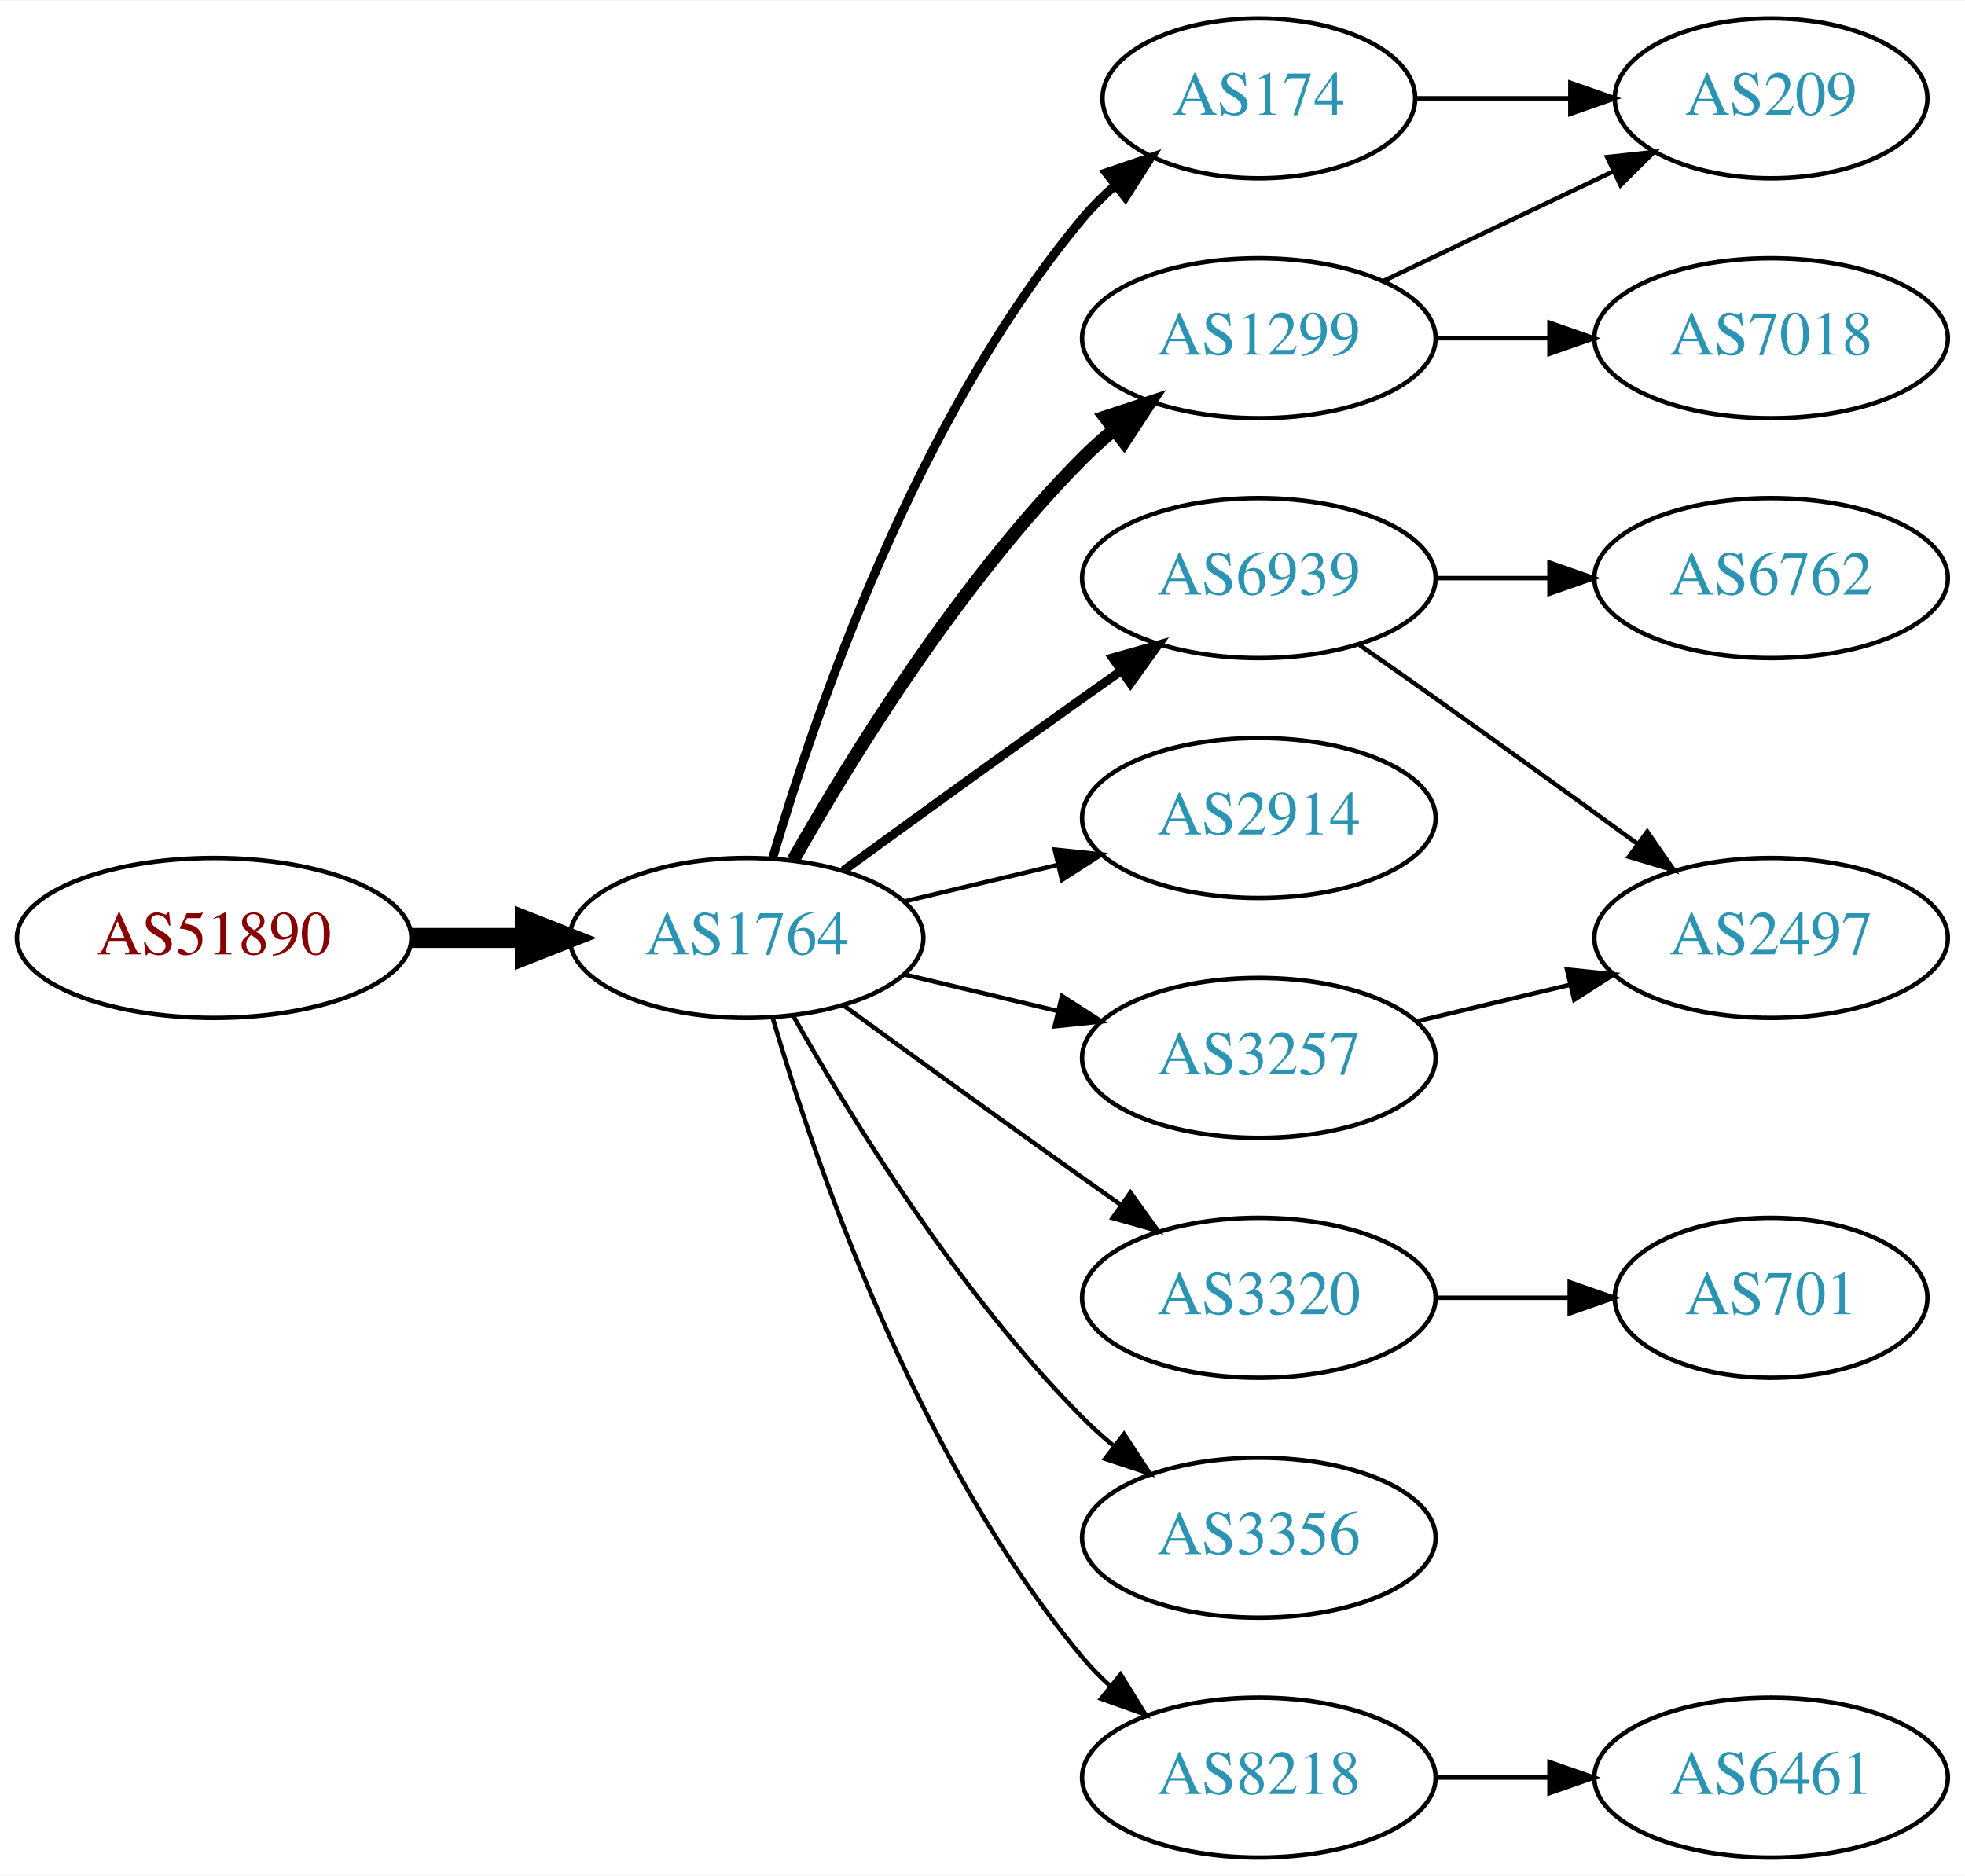
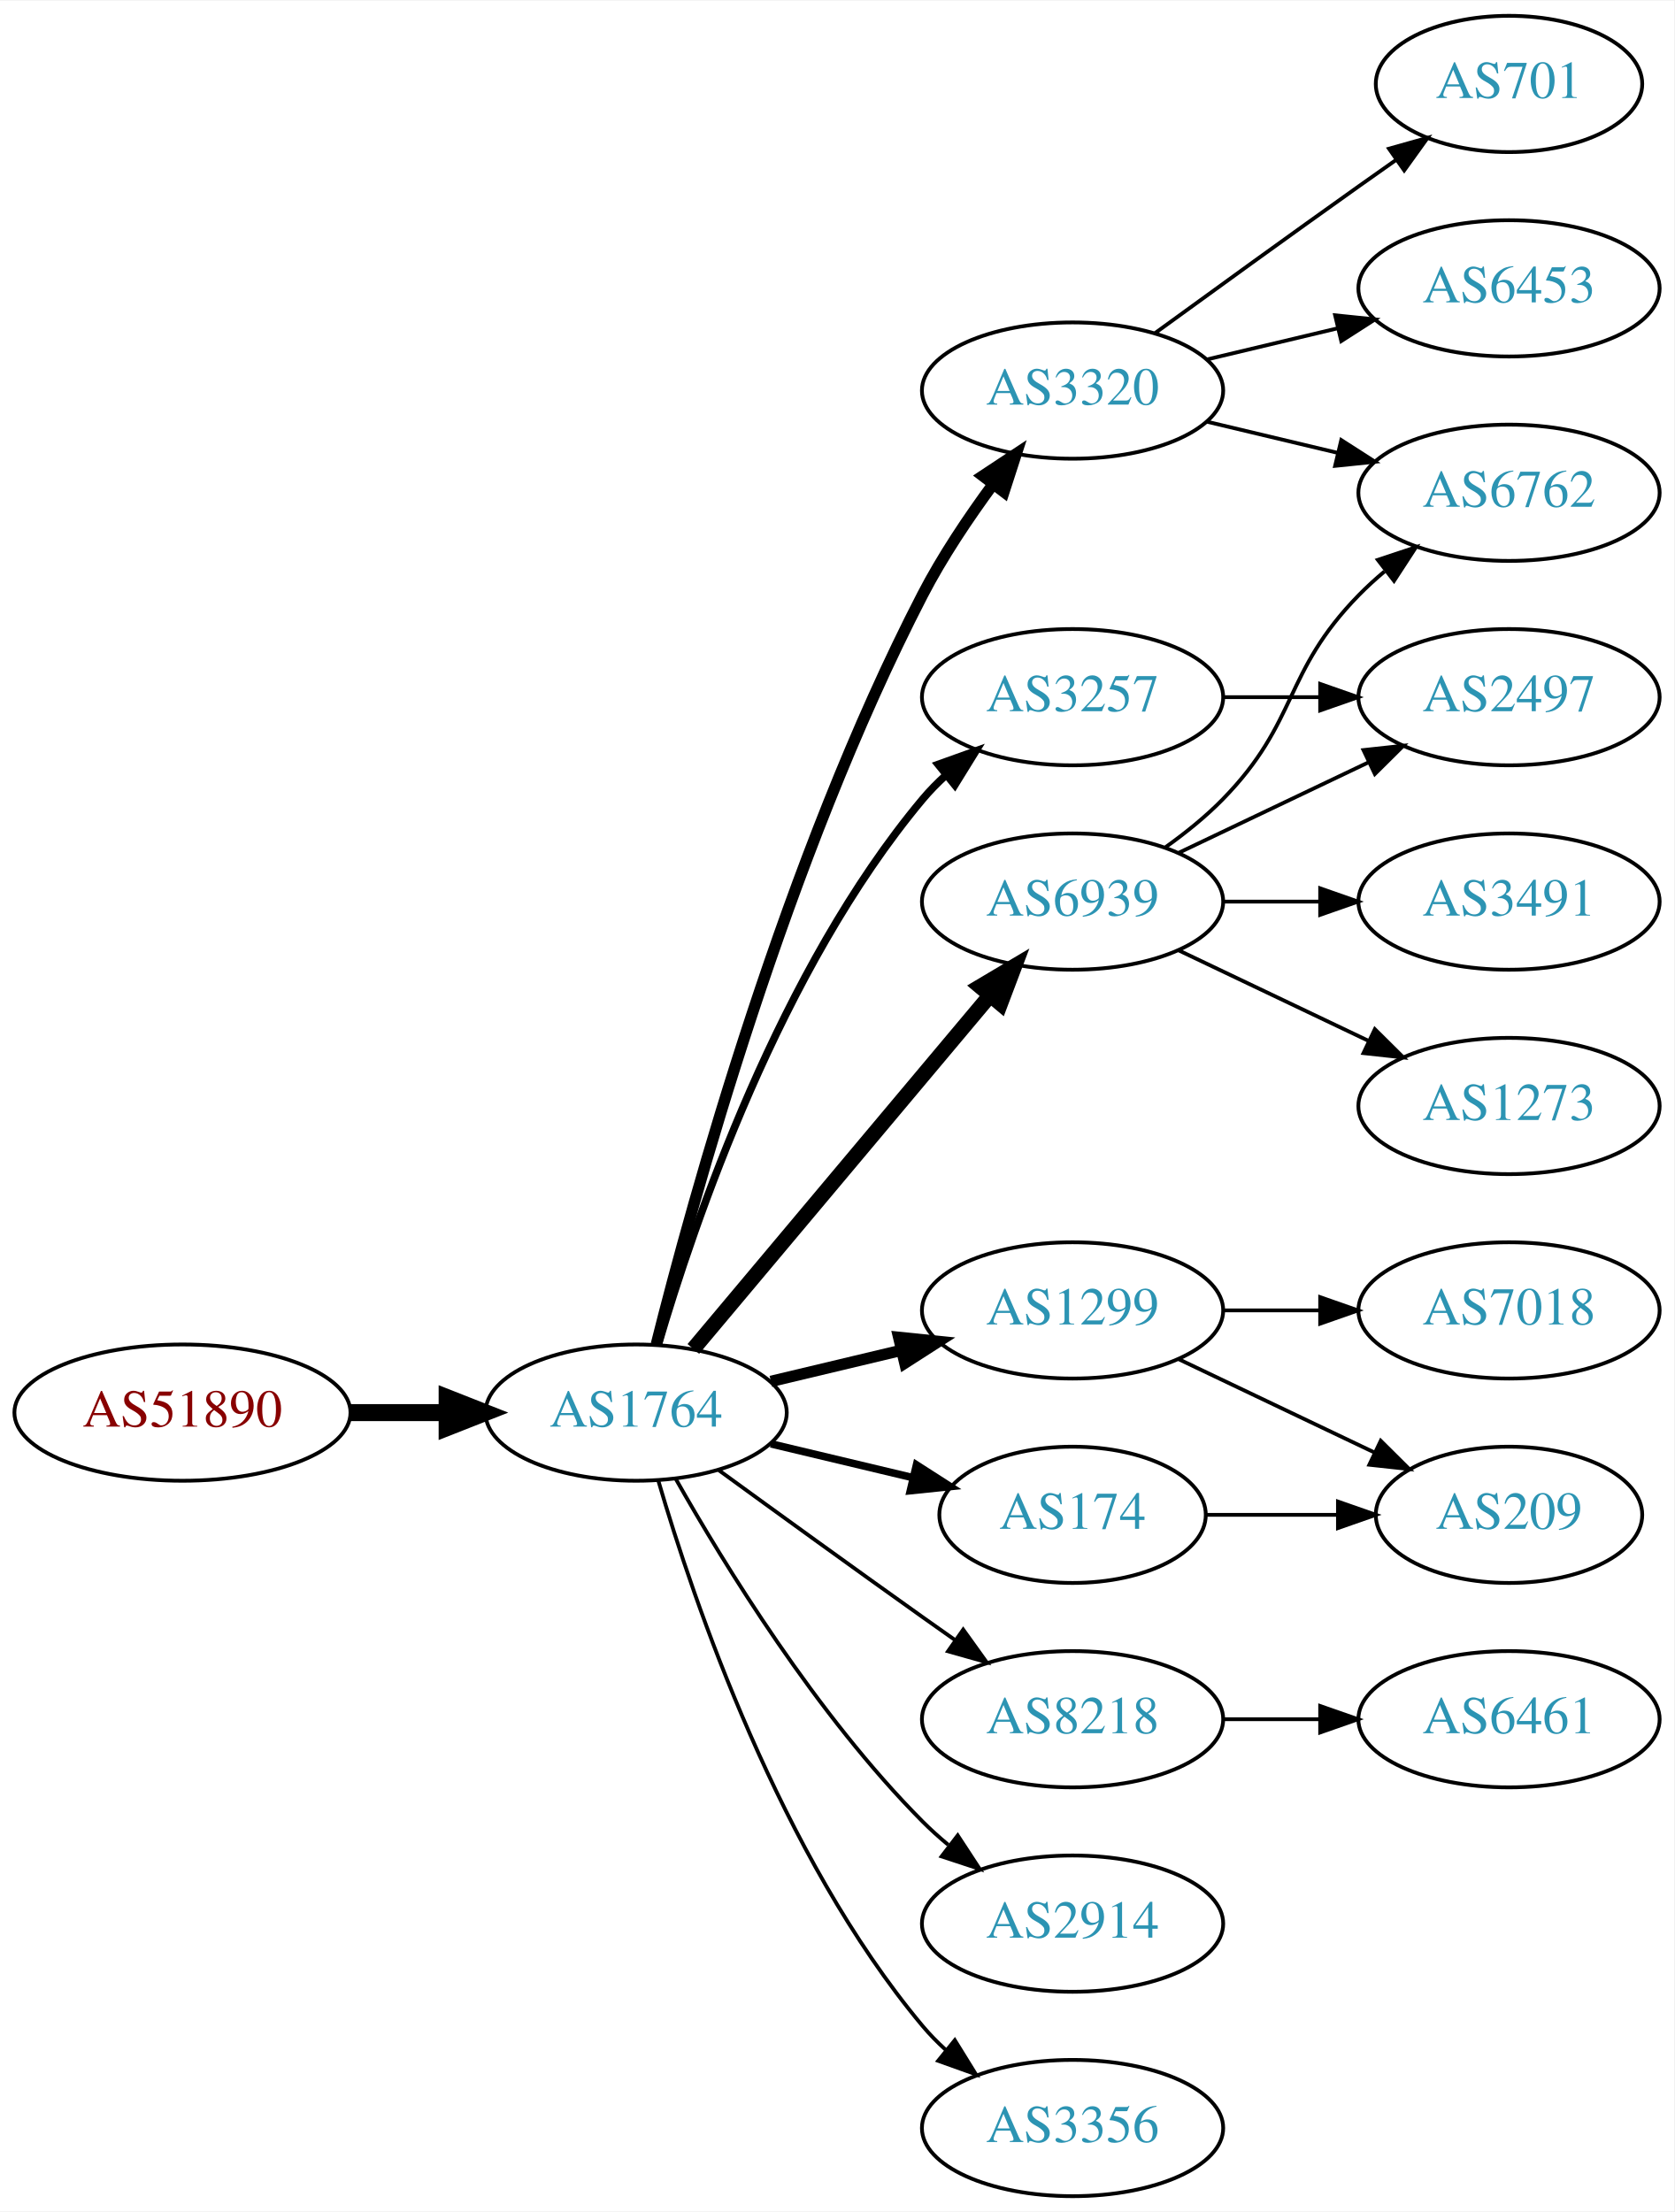
- <svg xmlns="http://www.w3.org/2000/svg" xmlns:xlink="http://www.w3.org/1999/xlink" width="442pt" height="422pt" viewBox="0.00 0.00 442.27 422.00">
-   <g id="graph0" class="graph" transform="scale(1 1) rotate(0) translate(4 418)">
-     <polygon fill="white" stroke="none" points="-4,4 -4,-418 438.271,-418 438.271,4 -4,4" />
+ <svg xmlns="http://www.w3.org/2000/svg" xmlns:xlink="http://www.w3.org/1999/xlink" width="442pt" height="584pt" viewBox="0.00 0.00 442.27 584.00">
+   <g id="graph0" class="graph" transform="scale(1 1) rotate(0) translate(4 580)">
+     <polygon fill="white" stroke="none" points="-4,4 -4,-580 438.271,-580 438.271,4 -4,4" />
    <g id="node1" class="node">
      <g id="a_node1">
        <a xlink:href="/asn/51890" xlink:title="AS51890 ~ Mayr-Melnhof Karton GmbH [AT]">
          <ellipse fill="#ffffff" stroke="black" cx="44.196" cy="-207" rx="44.393" ry="18" />
          <text text-anchor="middle" x="44.196" y="-203.3" font-family="Times,serif" font-size="14.00" fill="#880000">AS51890</text>
        </a>
      </g>
    </g>
    <g id="node2" class="node">
      <g id="a_node2">
        <a xlink:href="/asn/1764" xlink:title="AS1764 ~ NEXTLAYER-AS [AT]">
          <ellipse fill="#ffffff" stroke="black" cx="164.039" cy="-207" rx="39.794" ry="18" />
          <text text-anchor="middle" x="164.039" y="-203.3" font-family="Times,serif" font-size="14.00" fill="#2c94b3">AS1764</text>
        </a>
      </g>
    </g>
    <g id="edge1" class="edge">
      <path fill="none" stroke="black" stroke-width="4.5" d="M88.407,-207C96.72,-207 105.482,-207 113.965,-207" />
      <polygon fill="black" stroke="black" stroke-width="4.5" points="114.123,-210.938 124.123,-207 114.123,-203.063 114.123,-210.938" />
    </g>
    <g id="node3" class="node">
      <g id="a_node3">
-         <a xlink:href="/asn/174" xlink:title="AS174 ~ Cogent Communications [US]">
-           <ellipse fill="#ffffff" stroke="black" cx="279.332" cy="-396" rx="35.194" ry="18" />
-           <text text-anchor="middle" x="279.332" y="-392.3" font-family="Times,serif" font-size="14.00" fill="#2c94b3">AS174</text>
+         <a xlink:href="/asn/3320" xlink:title="AS3320 ~ DTAG [DE]">
+           <ellipse fill="#ffffff" stroke="black" cx="279.332" cy="-477" rx="39.794" ry="18" />
+           <text text-anchor="middle" x="279.332" y="-473.3" font-family="Times,serif" font-size="14.00" fill="#2c94b3">AS3320</text>
        </a>
      </g>
    </g>
    <g id="edge2" class="edge">
-       <path fill="none" stroke="black" stroke-width="2" d="M169.913,-225.002C179.227,-256.844 202.043,-323.981 239.685,-369 241.838,-371.574 244.292,-374.017 246.896,-376.303" />
-       <polygon fill="black" stroke="black" stroke-width="2" points="244.98,-379.249 255.007,-382.672 249.303,-373.743 244.98,-379.249" />
+       <path fill="none" stroke="black" stroke-width="3" d="M169.388,-225.066C178.942,-263.082 203.803,-353.561 239.685,-423 244.899,-433.09 251.823,-443.411 258.369,-452.291" />
+       <polygon fill="black" stroke="black" stroke-width="3" points="255.625,-454.464 264.461,-460.309 261.198,-450.229 255.625,-454.464" />
    </g>
    <g id="node4" class="node">
      <g id="a_node4">
-         <a xlink:href="/asn/6939" xlink:title="AS6939 ~ Hurricane Electric LLC [US]">
-           <ellipse fill="#ffffff" stroke="black" cx="279.332" cy="-288" rx="39.794" ry="18" />
-           <text text-anchor="middle" x="279.332" y="-284.3" font-family="Times,serif" font-size="14.00" fill="#2c94b3">AS6939</text>
+         <a xlink:href="/asn/1299" xlink:title="AS1299 ~ Telia Carrier [EU]">
+           <ellipse fill="#ffffff" stroke="black" cx="279.332" cy="-234" rx="39.794" ry="18" />
+           <text text-anchor="middle" x="279.332" y="-230.3" font-family="Times,serif" font-size="14.00" fill="#2c94b3">AS1299</text>
        </a>
      </g>
    </g>
    <g id="edge3" class="edge">
-       <path fill="none" stroke="black" stroke-width="2" d="M185.887,-222.222C200.821,-233.091 221.435,-248.025 239.685,-261 242.506,-263.005 245.449,-265.085 248.397,-267.159" />
-       <polygon fill="black" stroke="black" stroke-width="2" points="246.424,-270.05 256.621,-272.926 250.443,-264.319 246.424,-270.05" />
+       <path fill="none" stroke="black" stroke-width="3" d="M199.646,-215.248C210.517,-217.838 222.671,-220.735 234.114,-223.462" />
+       <polygon fill="black" stroke="black" stroke-width="3" points="233.397,-226.889 243.936,-225.803 235.02,-220.08 233.397,-226.889" />
    </g>
    <g id="node5" class="node">
      <g id="a_node5">
-         <a xlink:href="/asn/1299" xlink:title="AS1299 ~ Telia Carrier [EU]">
-           <ellipse fill="#ffffff" stroke="black" cx="279.332" cy="-342" rx="39.794" ry="18" />
-           <text text-anchor="middle" x="279.332" y="-338.3" font-family="Times,serif" font-size="14.00" fill="#2c94b3">AS1299</text>
+         <a xlink:href="/asn/8218" xlink:title="AS8218 ~ legacy Neotelecoms [FR]">
+           <ellipse fill="#ffffff" stroke="black" cx="279.332" cy="-126" rx="39.794" ry="18" />
+           <text text-anchor="middle" x="279.332" y="-122.3" font-family="Times,serif" font-size="14.00" fill="#2c94b3">AS8218</text>
        </a>
      </g>
    </g>
    <g id="edge4" class="edge">
-       <path fill="none" stroke="black" stroke-width="3" d="M174.498,-224.49C187.28,-247.096 211.712,-286.886 239.685,-315 241.796,-317.121 244.092,-319.188 246.477,-321.171" />
-       <polygon fill="black" stroke="black" stroke-width="3" points="244.73,-324.242 254.793,-327.556 248.993,-318.69 244.73,-324.242" />
+       <path fill="none" stroke="black" d="M185.887,-191.778C200.821,-180.909 221.435,-165.975 239.685,-153 242.506,-150.995 245.449,-148.915 248.397,-146.841" />
+       <polygon fill="black" stroke="black" points="250.443,-149.681 256.621,-141.074 246.424,-143.95 250.443,-149.681" />
    </g>
    <g id="node6" class="node">
      <g id="a_node6">
-         <a xlink:href="/asn/2914" xlink:title="AS2914 ~ NTT America, Inc. [US]">
-           <ellipse fill="#ffffff" stroke="black" cx="279.332" cy="-234" rx="39.794" ry="18" />
-           <text text-anchor="middle" x="279.332" y="-230.3" font-family="Times,serif" font-size="14.00" fill="#2c94b3">AS2914</text>
+         <a xlink:href="/asn/174" xlink:title="AS174 ~ Cogent Communications [US]">
+           <ellipse fill="#ffffff" stroke="black" cx="279.332" cy="-180" rx="35.194" ry="18" />
+           <text text-anchor="middle" x="279.332" y="-176.3" font-family="Times,serif" font-size="14.00" fill="#2c94b3">AS174</text>
        </a>
      </g>
    </g>
    <g id="edge5" class="edge">
-       <path fill="none" stroke="black" d="M199.646,-215.248C210.517,-217.838 222.671,-220.735 234.114,-223.462" />
-       <polygon fill="black" stroke="black" points="233.397,-226.889 243.936,-225.803 235.02,-220.08 233.397,-226.889" />
+       <path fill="none" stroke="black" stroke-width="2" d="M199.646,-198.752C211.44,-195.942 224.745,-192.771 237.013,-189.847" />
+       <polygon fill="black" stroke="black" stroke-width="2" points="238.101,-193.186 247.018,-187.463 236.479,-186.376 238.101,-193.186" />
    </g>
    <g id="node7" class="node">
      <g id="a_node7">
-         <a xlink:href="/asn/3320" xlink:title="AS3320 ~ DTAG [DE]">
-           <ellipse fill="#ffffff" stroke="black" cx="279.332" cy="-126" rx="39.794" ry="18" />
-           <text text-anchor="middle" x="279.332" y="-122.3" font-family="Times,serif" font-size="14.00" fill="#2c94b3">AS3320</text>
+         <a xlink:href="/asn/2914" xlink:title="AS2914 ~ NTT America, Inc. [US]">
+           <ellipse fill="#ffffff" stroke="black" cx="279.332" cy="-72" rx="39.794" ry="18" />
+           <text text-anchor="middle" x="279.332" y="-68.3" font-family="Times,serif" font-size="14.00" fill="#2c94b3">AS2914</text>
        </a>
      </g>
    </g>
    <g id="edge6" class="edge">
-       <path fill="none" stroke="black" d="M185.887,-191.778C200.821,-180.909 221.435,-165.975 239.685,-153 242.506,-150.995 245.449,-148.915 248.397,-146.841" />
-       <polygon fill="black" stroke="black" points="250.443,-149.681 256.621,-141.074 246.424,-143.95 250.443,-149.681" />
+       <path fill="none" stroke="black" d="M174.498,-189.51C187.28,-166.904 211.712,-127.114 239.685,-99 241.796,-96.879 244.092,-94.812 246.477,-92.829" />
+       <polygon fill="black" stroke="black" points="248.993,-95.31 254.793,-86.444 244.73,-89.758 248.993,-95.31" />
    </g>
    <g id="node8" class="node">
      <g id="a_node8">
        <a xlink:href="/asn/3257" xlink:title="AS3257 ~ GTT [DE]">
-           <ellipse fill="#ffffff" stroke="black" cx="279.332" cy="-180" rx="39.794" ry="18" />
-           <text text-anchor="middle" x="279.332" y="-176.3" font-family="Times,serif" font-size="14.00" fill="#2c94b3">AS3257</text>
+           <ellipse fill="#ffffff" stroke="black" cx="279.332" cy="-396" rx="39.794" ry="18" />
+           <text text-anchor="middle" x="279.332" y="-392.3" font-family="Times,serif" font-size="14.00" fill="#2c94b3">AS3257</text>
        </a>
      </g>
    </g>
    <g id="edge7" class="edge">
-       <path fill="none" stroke="black" d="M199.646,-198.752C210.517,-196.162 222.671,-193.265 234.114,-190.538" />
-       <polygon fill="black" stroke="black" points="235.02,-193.92 243.936,-188.197 233.397,-187.111 235.02,-193.92" />
+       <path fill="none" stroke="black" stroke-width="2" d="M169.913,-225.002C179.227,-256.844 202.043,-323.981 239.685,-369 241.555,-371.237 243.654,-373.374 245.88,-375.396" />
+       <polygon fill="black" stroke="black" stroke-width="2" points="243.823,-378.234 253.799,-381.804 248.227,-372.793 243.823,-378.234" />
    </g>
    <g id="node9" class="node">
      <g id="a_node9">
-         <a xlink:href="/asn/3356" xlink:title="AS3356 ~ Level 3 Parent, LLC [US]">
-           <ellipse fill="#ffffff" stroke="black" cx="279.332" cy="-72" rx="39.794" ry="18" />
-           <text text-anchor="middle" x="279.332" y="-68.3" font-family="Times,serif" font-size="14.00" fill="#2c94b3">AS3356</text>
+         <a xlink:href="/asn/6939" xlink:title="AS6939 ~ Hurricane Electric LLC [US]">
+           <ellipse fill="#ffffff" stroke="black" cx="279.332" cy="-342" rx="39.794" ry="18" />
+           <text text-anchor="middle" x="279.332" y="-338.3" font-family="Times,serif" font-size="14.00" fill="#2c94b3">AS6939</text>
        </a>
      </g>
    </g>
    <g id="edge8" class="edge">
-       <path fill="none" stroke="black" d="M174.498,-189.51C187.28,-166.904 211.712,-127.114 239.685,-99 241.796,-96.879 244.092,-94.812 246.477,-92.829" />
-       <polygon fill="black" stroke="black" points="248.993,-95.31 254.793,-86.444 244.73,-89.758 248.993,-95.31" />
+       <path fill="none" stroke="black" stroke-width="4" d="M179.158,-223.825C198.833,-247.269 234.637,-289.934 257.415,-317.076" />
+       <polygon fill="black" stroke="black" stroke-width="4" points="254.925,-319.553 264.034,-324.963 260.287,-315.053 254.925,-319.553" />
    </g>
    <g id="node10" class="node">
      <g id="a_node10">
-         <a xlink:href="/asn/8218" xlink:title="AS8218 ~ legacy Neotelecoms [FR]">
+         <a xlink:href="/asn/3356" xlink:title="AS3356 ~ Level 3 Parent, LLC [US]">
          <ellipse fill="#ffffff" stroke="black" cx="279.332" cy="-18" rx="39.794" ry="18" />
-           <text text-anchor="middle" x="279.332" y="-14.3" font-family="Times,serif" font-size="14.00" fill="#2c94b3">AS8218</text>
+           <text text-anchor="middle" x="279.332" y="-14.3" font-family="Times,serif" font-size="14.00" fill="#2c94b3">AS3356</text>
        </a>
      </g>
    </g>
    <g id="edge9" class="edge">
      <path fill="none" stroke="black" d="M169.913,-188.998C179.227,-157.156 202.043,-90.019 239.685,-45 241.555,-42.763 243.654,-40.626 245.88,-38.604" />
      <polygon fill="black" stroke="black" points="248.227,-41.208 253.799,-32.196 243.823,-35.766 248.227,-41.208" />
    </g>
-     <g id="node13" class="node">
-       <g id="a_node13">
-         <a xlink:href="/asn/209" xlink:title="AS209 ~ CenturyLink Communications, LLC [US]">
-           <ellipse fill="#ffffff" stroke="black" cx="394.625" cy="-396" rx="35.194" ry="18" />
-           <text text-anchor="middle" x="394.625" y="-392.3" font-family="Times,serif" font-size="14.00" fill="#2c94b3">AS209</text>
-         </a>
-       </g>
-     </g>
-     <g id="edge15" class="edge">
-       <path fill="none" stroke="black" d="M314.631,-396C325.501,-396 337.678,-396 349.156,-396" />
-       <polygon fill="black" stroke="black" points="349.442,-399.5 359.442,-396 349.442,-392.5 349.442,-399.5" />
-     </g>
    <g id="node11" class="node">
      <g id="a_node11">
-         <a xlink:href="/asn/2497" xlink:title="AS2497 ~ Internet Initiative Japan Inc. [JP]">
-           <ellipse fill="#ffffff" stroke="black" cx="394.625" cy="-207" rx="39.794" ry="18" />
-           <text text-anchor="middle" x="394.625" y="-203.3" font-family="Times,serif" font-size="14.00" fill="#2c94b3">AS2497</text>
+         <a xlink:href="/asn/6453" xlink:title="AS6453 ~ TATA COMMUNICATIONS (AMERICA) INC [US]">
+           <ellipse fill="#ffffff" stroke="black" cx="394.625" cy="-504" rx="39.794" ry="18" />
+           <text text-anchor="middle" x="394.625" y="-500.3" font-family="Times,serif" font-size="14.00" fill="#2c94b3">AS6453</text>
        </a>
      </g>
    </g>
    <g id="edge10" class="edge">
-       <path fill="none" stroke="black" d="M302.042,-272.926C307.577,-269.057 313.508,-264.889 318.978,-261 334.092,-250.255 350.826,-238.167 364.613,-228.156" />
-       <polygon fill="black" stroke="black" points="366.746,-230.933 372.776,-222.222 362.63,-225.271 366.746,-230.933" />
+       <path fill="none" stroke="black" d="M314.939,-485.248C325.81,-487.838 337.964,-490.735 349.407,-493.462" />
+       <polygon fill="black" stroke="black" points="348.69,-496.889 359.229,-495.803 350.313,-490.08 348.69,-496.889" />
    </g>
    <g id="node12" class="node">
      <g id="a_node12">
        <a xlink:href="/asn/6762" xlink:title="AS6762 ~ TELECOM ITALIA SPARKLE S.p.A. [IT]">
-           <ellipse fill="#ffffff" stroke="black" cx="394.625" cy="-288" rx="39.794" ry="18" />
-           <text text-anchor="middle" x="394.625" y="-284.3" font-family="Times,serif" font-size="14.00" fill="#2c94b3">AS6762</text>
+           <ellipse fill="#ffffff" stroke="black" cx="394.625" cy="-450" rx="39.794" ry="18" />
+           <text text-anchor="middle" x="394.625" y="-446.3" font-family="Times,serif" font-size="14.00" fill="#2c94b3">AS6762</text>
        </a>
      </g>
    </g>
    <g id="edge11" class="edge">
-       <path fill="none" stroke="black" d="M319.004,-288C327.207,-288 335.971,-288 344.503,-288" />
-       <polygon fill="black" stroke="black" points="344.742,-291.5 354.742,-288 344.742,-284.5 344.742,-291.5" />
+       <path fill="none" stroke="black" d="M314.939,-468.752C325.81,-466.162 337.964,-463.265 349.407,-460.538" />
+       <polygon fill="black" stroke="black" points="350.313,-463.92 359.229,-458.197 348.69,-457.111 350.313,-463.92" />
+     </g>
+     <g id="node13" class="node">
+       <g id="a_node13">
+         <a xlink:href="/asn/701" xlink:title="AS701 ~ UUNET [US]">
+           <ellipse fill="#ffffff" stroke="black" cx="394.625" cy="-558" rx="35.194" ry="18" />
+           <text text-anchor="middle" x="394.625" y="-554.3" font-family="Times,serif" font-size="14.00" fill="#2c94b3">AS701</text>
+         </a>
+       </g>
    </g>
    <g id="edge12" class="edge">
-       <path fill="none" stroke="black" d="M307.468,-354.934C322.9,-362.29 342.385,-371.577 358.92,-379.459" />
-       <polygon fill="black" stroke="black" points="357.729,-382.768 368.262,-383.911 360.741,-376.449 357.729,-382.768" />
+       <path fill="none" stroke="black" d="M301.18,-492.222C316.114,-503.091 336.727,-518.025 354.978,-531 358.188,-533.282 361.557,-535.661 364.912,-538.018" />
+       <polygon fill="black" stroke="black" points="362.924,-540.899 373.123,-543.77 366.94,-535.166 362.924,-540.899" />
    </g>
    <g id="node14" class="node">
      <g id="a_node14">
        <a xlink:href="/asn/7018" xlink:title="AS7018 ~ AT&amp;T Services, Inc. [US]">
-           <ellipse fill="#ffffff" stroke="black" cx="394.625" cy="-342" rx="39.794" ry="18" />
-           <text text-anchor="middle" x="394.625" y="-338.3" font-family="Times,serif" font-size="14.00" fill="#2c94b3">AS7018</text>
+           <ellipse fill="#ffffff" stroke="black" cx="394.625" cy="-234" rx="39.794" ry="18" />
+           <text text-anchor="middle" x="394.625" y="-230.3" font-family="Times,serif" font-size="14.00" fill="#2c94b3">AS7018</text>
        </a>
      </g>
    </g>
    <g id="edge13" class="edge">
-       <path fill="none" stroke="black" d="M319.004,-342C327.207,-342 335.971,-342 344.503,-342" />
-       <polygon fill="black" stroke="black" points="344.742,-345.5 354.742,-342 344.742,-338.5 344.742,-345.5" />
+       <path fill="none" stroke="black" d="M319.004,-234C327.207,-234 335.971,-234 344.503,-234" />
+       <polygon fill="black" stroke="black" points="344.742,-237.5 354.742,-234 344.742,-230.5 344.742,-237.5" />
    </g>
    <g id="node15" class="node">
      <g id="a_node15">
-         <a xlink:href="/asn/701" xlink:title="AS701 ~ UUNET [US]">
-           <ellipse fill="#ffffff" stroke="black" cx="394.625" cy="-126" rx="35.194" ry="18" />
-           <text text-anchor="middle" x="394.625" y="-122.3" font-family="Times,serif" font-size="14.00" fill="#2c94b3">AS701</text>
+         <a xlink:href="/asn/209" xlink:title="AS209 ~ CenturyLink Communications, LLC [US]">
+           <ellipse fill="#ffffff" stroke="black" cx="394.625" cy="-180" rx="35.194" ry="18" />
+           <text text-anchor="middle" x="394.625" y="-176.3" font-family="Times,serif" font-size="14.00" fill="#2c94b3">AS209</text>
        </a>
      </g>
    </g>
    <g id="edge14" class="edge">
-       <path fill="none" stroke="black" d="M319.004,-126C328.709,-126 339.2,-126 349.163,-126" />
-       <polygon fill="black" stroke="black" points="349.299,-129.5 359.299,-126 349.299,-122.5 349.299,-129.5" />
-     </g>
-     <g id="edge16" class="edge">
-       <path fill="none" stroke="black" d="M314.939,-188.248C325.81,-190.838 337.964,-193.735 349.407,-196.462" />
-       <polygon fill="black" stroke="black" points="348.69,-199.889 359.229,-198.803 350.313,-193.08 348.69,-199.889" />
+       <path fill="none" stroke="black" d="M307.468,-221.066C322.9,-213.71 342.385,-204.423 358.92,-196.541" />
+       <polygon fill="black" stroke="black" points="360.741,-199.551 368.262,-192.089 357.729,-193.232 360.741,-199.551" />
    </g>
    <g id="node16" class="node">
      <g id="a_node16">
        <a xlink:href="/asn/6461" xlink:title="AS6461 ~ Zayo Bandwidth [US]">
-           <ellipse fill="#ffffff" stroke="black" cx="394.625" cy="-18" rx="39.794" ry="18" />
-           <text text-anchor="middle" x="394.625" y="-14.3" font-family="Times,serif" font-size="14.00" fill="#2c94b3">AS6461</text>
+           <ellipse fill="#ffffff" stroke="black" cx="394.625" cy="-126" rx="39.794" ry="18" />
+           <text text-anchor="middle" x="394.625" y="-122.3" font-family="Times,serif" font-size="14.00" fill="#2c94b3">AS6461</text>
+         </a>
+       </g>
+     </g>
+     <g id="edge15" class="edge">
+       <path fill="none" stroke="black" d="M319.004,-126C327.207,-126 335.971,-126 344.503,-126" />
+       <polygon fill="black" stroke="black" points="344.742,-129.5 354.742,-126 344.742,-122.5 344.742,-129.5" />
+     </g>
+     <g id="edge16" class="edge">
+       <path fill="none" stroke="black" d="M314.631,-180C325.501,-180 337.678,-180 349.156,-180" />
+       <polygon fill="black" stroke="black" points="349.442,-183.5 359.442,-180 349.442,-176.5 349.442,-183.5" />
+     </g>
+     <g id="node17" class="node">
+       <g id="a_node17">
+         <a xlink:href="/asn/2497" xlink:title="AS2497 ~ Internet Initiative Japan Inc. [JP]">
+           <ellipse fill="#ffffff" stroke="black" cx="394.625" cy="-396" rx="39.794" ry="18" />
+           <text text-anchor="middle" x="394.625" y="-392.3" font-family="Times,serif" font-size="14.00" fill="#2c94b3">AS2497</text>
        </a>
      </g>
    </g>
    <g id="edge17" class="edge">
-       <path fill="none" stroke="black" d="M319.004,-18C327.207,-18 335.971,-18 344.503,-18" />
-       <polygon fill="black" stroke="black" points="344.742,-21.5 354.742,-18 344.742,-14.5 344.742,-21.5" />
+       <path fill="none" stroke="black" d="M319.004,-396C327.207,-396 335.971,-396 344.503,-396" />
+       <polygon fill="black" stroke="black" points="344.742,-399.5 354.742,-396 344.742,-392.5 344.742,-399.5" />
+     </g>
+     <g id="edge20" class="edge">
+       <path fill="none" stroke="black" d="M303.926,-356.389C309.182,-360.148 314.513,-364.437 318.978,-369 339.151,-389.617 334.806,-402.383 354.978,-423 357.071,-425.139 359.354,-427.218 361.731,-429.21" />
+       <polygon fill="black" stroke="black" points="359.974,-432.275 370.031,-435.611 364.249,-426.732 359.974,-432.275" />
+     </g>
+     <g id="edge21" class="edge">
+       <path fill="none" stroke="black" d="M307.468,-354.934C322.462,-362.081 341.283,-371.052 357.506,-378.785" />
+       <polygon fill="black" stroke="black" points="356.177,-382.028 366.71,-383.171 359.188,-375.709 356.177,-382.028" />
+     </g>
+     <g id="node18" class="node">
+       <g id="a_node18">
+         <a xlink:href="/asn/1273" xlink:title="AS1273 ~ Vodafone Group PLC [EU]">
+           <ellipse fill="#ffffff" stroke="black" cx="394.625" cy="-288" rx="39.794" ry="18" />
+           <text text-anchor="middle" x="394.625" y="-284.3" font-family="Times,serif" font-size="14.00" fill="#2c94b3">AS1273</text>
+         </a>
+       </g>
+     </g>
+     <g id="edge18" class="edge">
+       <path fill="none" stroke="black" d="M307.468,-329.066C322.462,-321.919 341.283,-312.948 357.506,-305.215" />
+       <polygon fill="black" stroke="black" points="359.188,-308.291 366.71,-300.829 356.177,-301.972 359.188,-308.291" />
+     </g>
+     <g id="node19" class="node">
+       <g id="a_node19">
+         <a xlink:href="/asn/3491" xlink:title="AS3491 ~ PCCW Global, Inc. [US]">
+           <ellipse fill="#ffffff" stroke="black" cx="394.625" cy="-342" rx="39.794" ry="18" />
+           <text text-anchor="middle" x="394.625" y="-338.3" font-family="Times,serif" font-size="14.00" fill="#2c94b3">AS3491</text>
+         </a>
+       </g>
+     </g>
+     <g id="edge19" class="edge">
+       <path fill="none" stroke="black" d="M319.004,-342C327.207,-342 335.971,-342 344.503,-342" />
+       <polygon fill="black" stroke="black" points="344.742,-345.5 354.742,-342 344.742,-338.5 344.742,-345.5" />
    </g>
  </g>
</svg>
